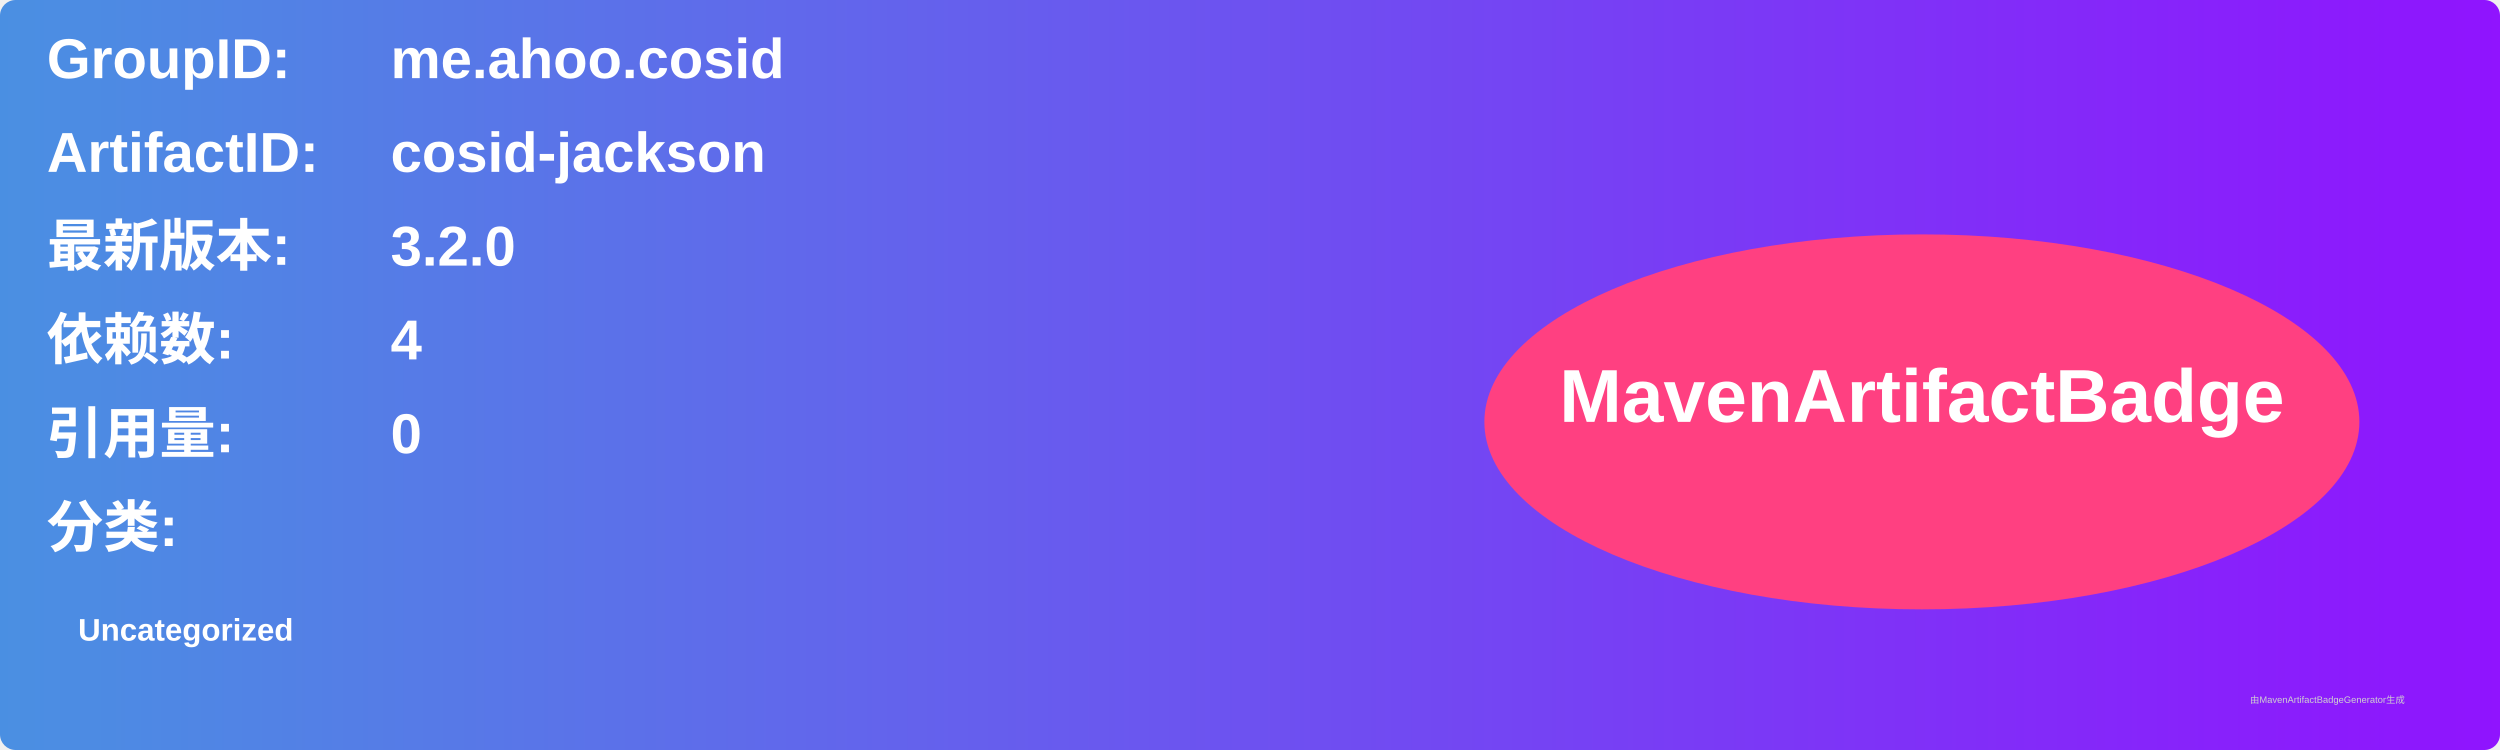
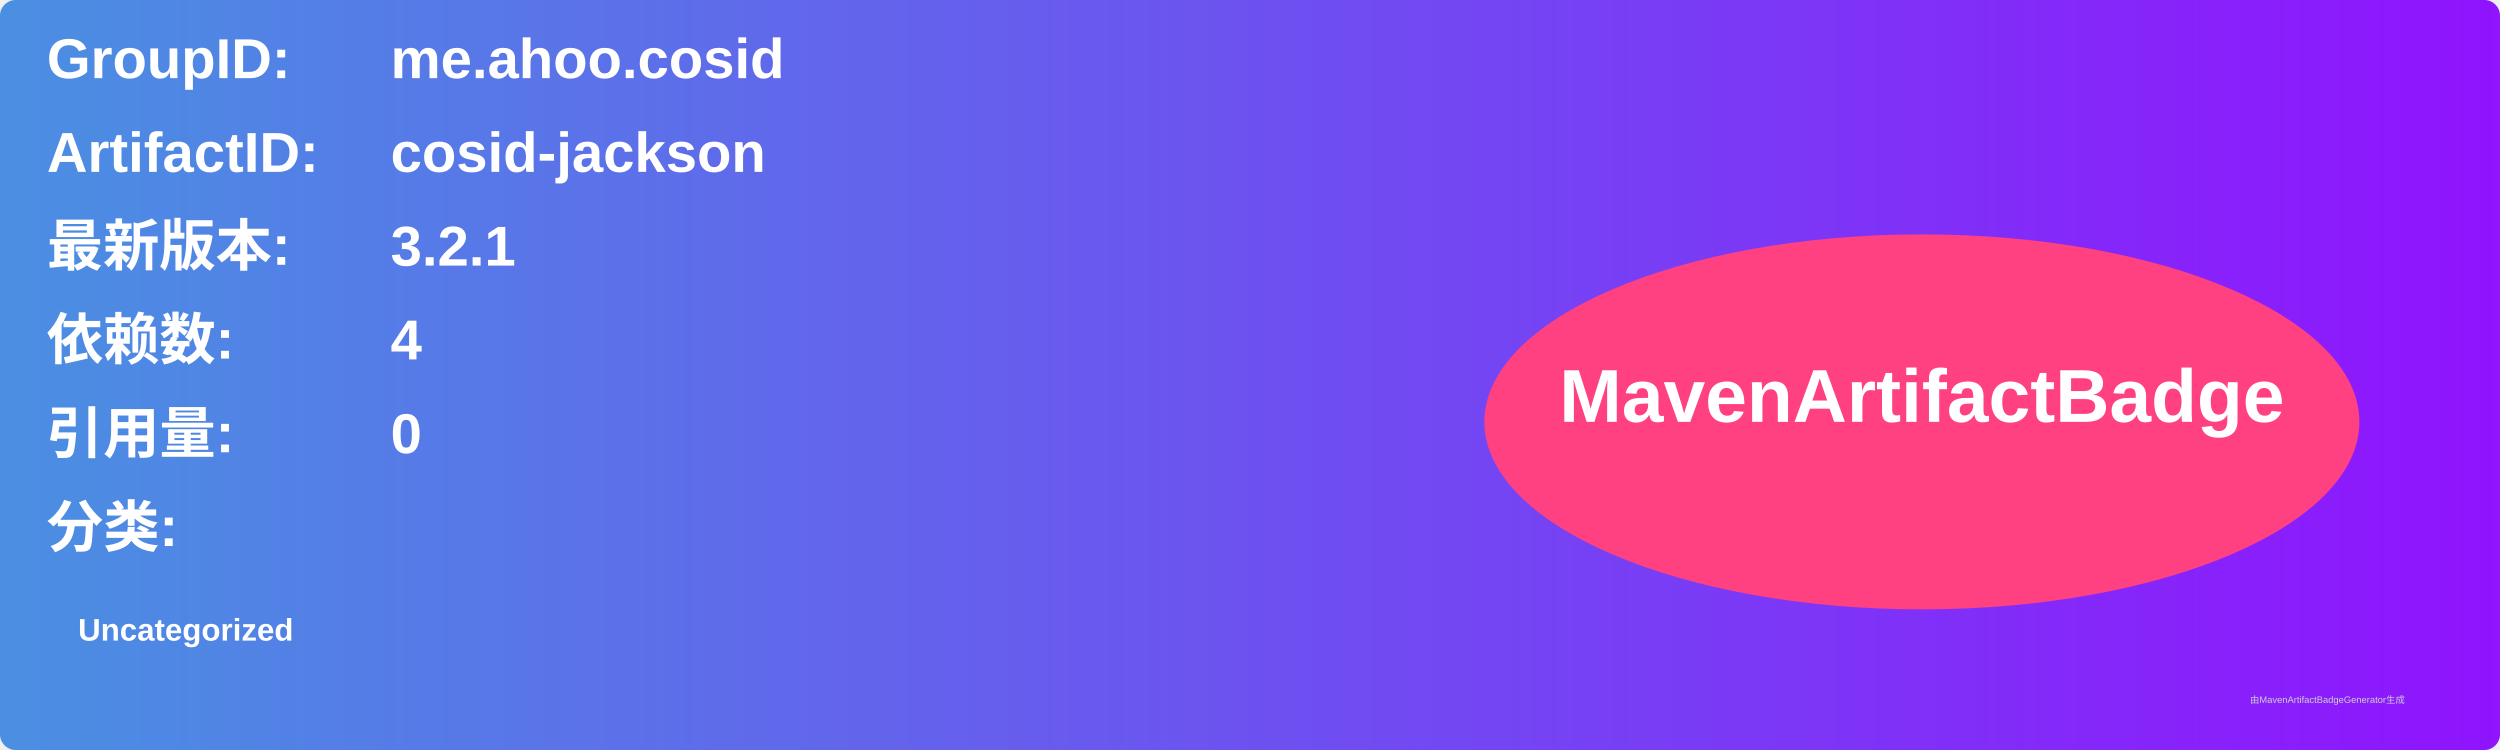
<svg xmlns="http://www.w3.org/2000/svg" width="800" height="240" viewBox="0 0 800 240">
  <linearGradient id="grad" x1="0%" y1="0%" x2="100%" y2="0%">
    <stop offset="0%" stop-color="#4a90e2" />
    <stop offset="100%" stop-color="#9013fe" />
  </linearGradient>
  <rect width="100%" height="100%" rx="5" ry="5" fill="url(#grad)" />
  <g transform="translate(15, 15)">
    <text x="0" y="10" font-family="Arial" font-size="18" fill="white" font-weight="bold" width="260">GroupID:</text>
    <text x="110" y="10" font-family="Arial" font-size="18" fill="white" font-weight="bold" width="460">me.ahoo.cosid</text>
    <text x="0" y="40" font-family="Arial" font-size="18" fill="white" font-weight="bold" width="260">ArtifactID:</text>
    <text x="110" y="40" font-family="Arial" font-size="18" fill="white" font-weight="bold" width="460">cosid-jackson</text>
    <text x="0" y="70" font-family="Arial" font-size="18" fill="white" font-weight="bold">最新版本:</text>
    <text x="110" y="70" font-family="Arial" font-size="18" fill="white" font-weight="bold">
-       <tspan font-weight="bold">3.2.0</tspan>
+       <tspan font-weight="bold">3.2.1</tspan>
    </text>
    <text x="0" y="100" font-family="Arial" font-size="18" fill="white" font-weight="bold">依赖数: </text>
    <text x="110" y="100" font-family="Arial" font-size="18" fill="white">
      <tspan font-weight="bold">4</tspan>
    </text>
    <text x="0" y="130" font-family="Arial" font-size="18" fill="white" font-weight="bold">引用量: </text>
    <text x="110" y="130" font-family="Arial" font-size="18" fill="white">
      <tspan font-weight="bold">0</tspan>
    </text>
    <text x="0" y="160" font-family="Arial" font-size="18" fill="white" font-weight="bold">分类:</text>
    <text x="10" y="190" font-family="Arial" font-size="10" fill="white">
      <tspan font-weight="bold">Uncategorized</tspan>
    </text>
    <ellipse cx="600" cy="120" rx="140" ry="60" fill="#ff4081" />
    <text x="600" y="120" text-anchor="middle" font-family="Arial" font-size="24" fill="white" font-weight="bold">MavenArtifactBadge</text>
  </g>
  <text x="720" y="225" font-family="Arial" font-size="3" fill="#d0d0d0">由MavenArtifactBadgeGenerator生成</text>
</svg>
